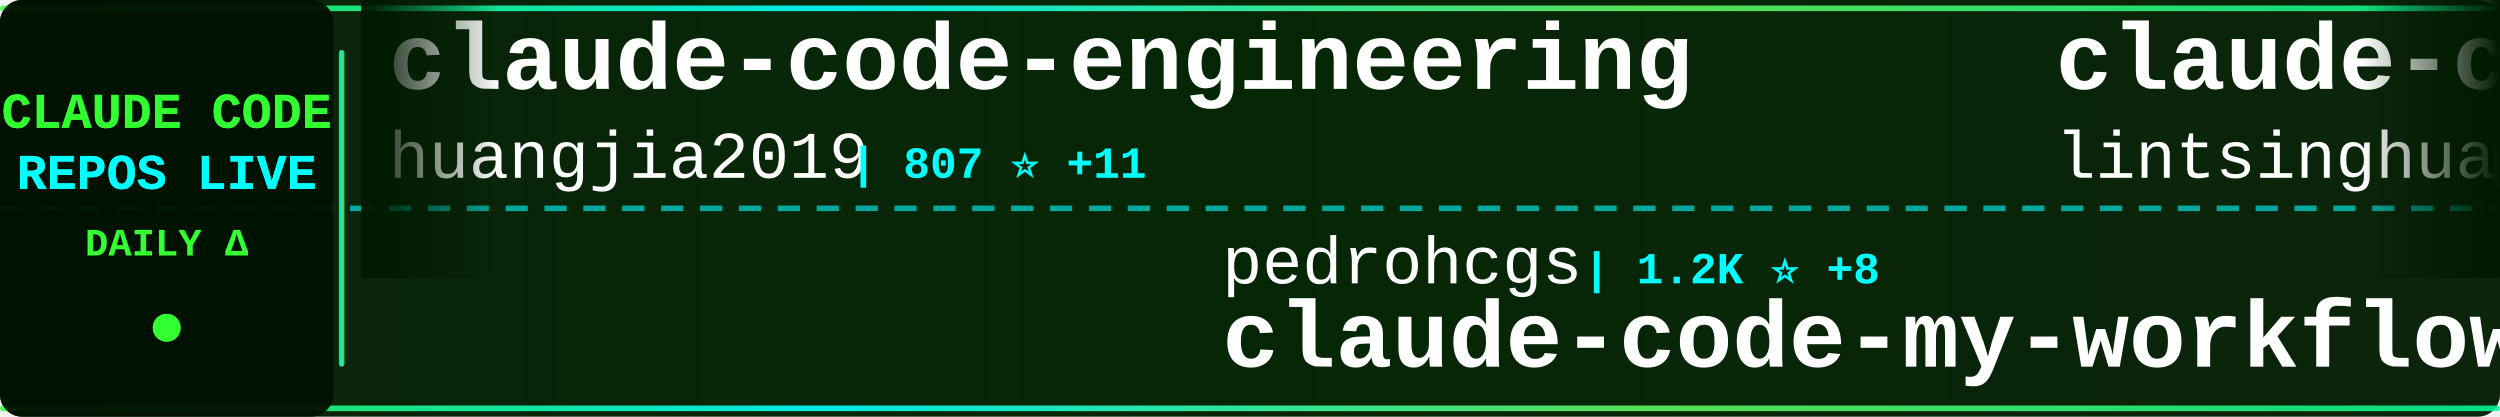
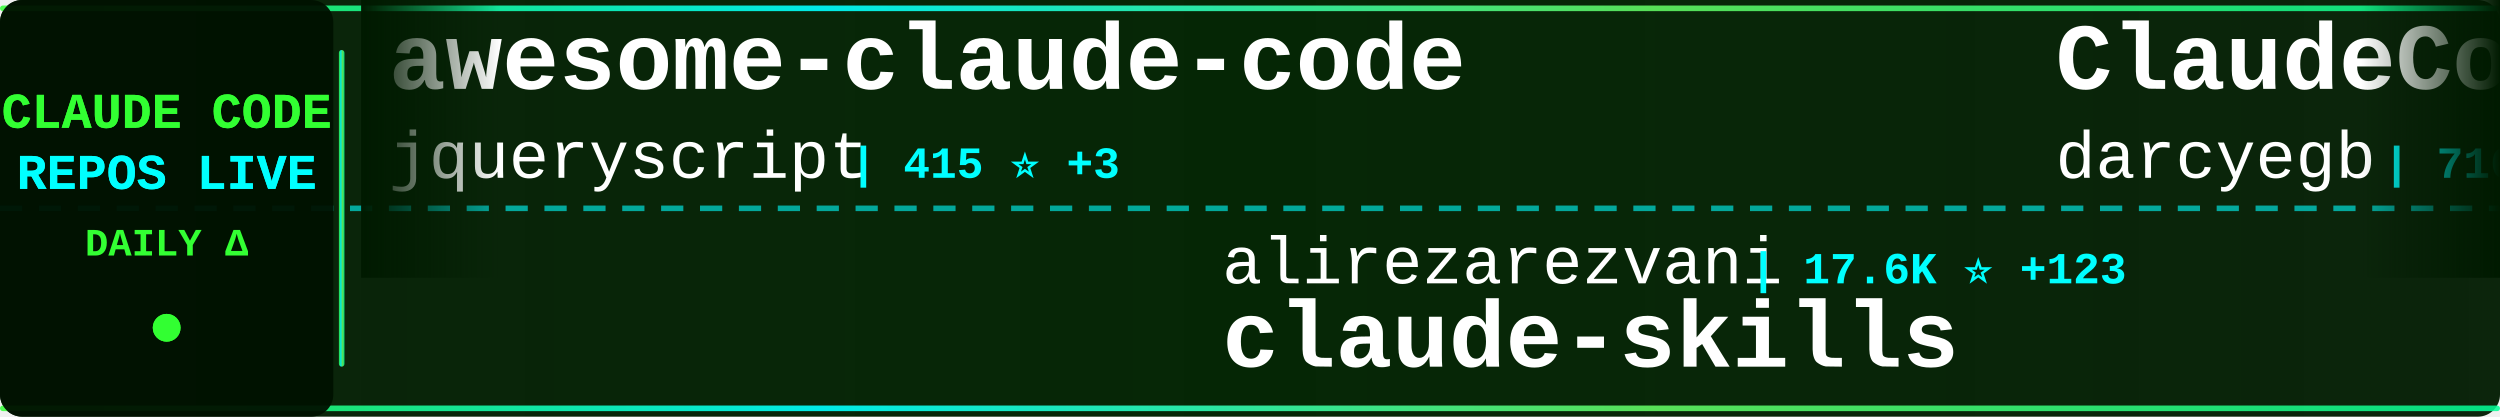
<svg xmlns="http://www.w3.org/2000/svg" width="900" height="150">
  <defs>
    <linearGradient id="tickerBg" x1="0%" y1="0%" x2="100%" y2="0%">
      <stop offset="0%" style="stop-color:#001a00;stop-opacity:0.95" />
      <stop offset="50%" style="stop-color:#002200;stop-opacity:0.98" />
      <stop offset="100%" style="stop-color:#001a00;stop-opacity:0.95" />
    </linearGradient>
    <linearGradient id="borderGrad" x1="0%" y1="0%" x2="100%" y2="0%">
      <stop offset="0%" style="stop-color:#33ff33;stop-opacity:0.85">
        <animate attributeName="stop-opacity" values="0.85;1;0.85" dur="2s" repeatCount="indefinite" />
      </stop>
      <stop offset="33%" style="stop-color:#00ffff;stop-opacity:0.9">
        <animate attributeName="stop-opacity" values="0.9;1;0.9" dur="2.2s" repeatCount="indefinite" />
      </stop>
      <stop offset="66%" style="stop-color:#66ff66;stop-opacity:0.85">
        <animate attributeName="stop-opacity" values="0.85;1;0.85" dur="1.8s" repeatCount="indefinite" />
      </stop>
      <stop offset="100%" style="stop-color:#00ff99;stop-opacity:0.85">
        <animate attributeName="stop-opacity" values="0.85;1;0.85" dur="2s" repeatCount="indefinite" />
      </stop>
    </linearGradient>
    <filter id="textGlow">
      <feGaussianBlur stdDeviation="0.1" result="coloredBlur" />
      <feMerge>
        <feMergeNode in="coloredBlur" />
        <feMergeNode in="SourceGraphic" />
      </feMerge>
    </filter>
    <filter id="metricGlow">
      <feGaussianBlur stdDeviation="0.2" result="coloredBlur" />
      <feMerge>
        <feMergeNode in="coloredBlur" />
        <feMergeNode in="SourceGraphic" />
      </feMerge>
    </filter>
    <linearGradient id="leftFade" x1="0%" y1="0%" x2="100%" y2="0%">
      <stop offset="0%" style="stop-color:#001a00;stop-opacity:1" />
      <stop offset="100%" style="stop-color:#001a00;stop-opacity:0" />
    </linearGradient>
    <linearGradient id="rightFade" x1="0%" y1="0%" x2="100%" y2="0%">
      <stop offset="0%" style="stop-color:#001a00;stop-opacity:0" />
      <stop offset="100%" style="stop-color:#001a00;stop-opacity:1" />
    </linearGradient>
  </defs>
  <rect width="900" height="150" fill="url(#tickerBg)" rx="8" />
  <rect x="0" y="2" width="900" height="2" fill="url(#borderGrad)" rx="1" />
  <rect x="0" y="146" width="900" height="2" fill="url(#borderGrad)" rx="1" />
  <line x1="0" y1="75" x2="900" y2="75" stroke="#00ffff" stroke-width="2" stroke-dasharray="8 6" opacity="0.6" />
  <rect x="0" y="0" width="120" height="150" fill="#001100" opacity="0.95" rx="8" />
  <text x="60" y="46" font-family="'Courier New', monospace" font-size="18" font-weight="bold" fill="#33ff33" text-anchor="middle" filter="url(#textGlow)">
    CLAUDE CODE
  </text>
  <text x="60" y="68" font-family="'Courier New', monospace" font-size="18" font-weight="bold" fill="#00ffff" text-anchor="middle" filter="url(#textGlow)">
    REPOS LIVE
  </text>
  <text x="60" y="92" font-family="'Courier New', monospace" font-size="14" font-weight="bold" fill="#33ff33" text-anchor="middle">
    DAILY Δ
  </text>
  <circle cx="60" cy="118" r="5" fill="#33ff33" filter="url(#metricGlow)">
    <animate attributeName="r" values="4;6;4" dur="1.5s" repeatCount="indefinite" />
    <animate attributeName="opacity" values="0.6;1;0.6" dur="1.5s" repeatCount="indefinite" />
  </circle>
  <rect x="122" y="18" width="2" height="114" fill="url(#borderGrad)" rx="1" />
  <clipPath id="tickerClip">
    <rect x="130" y="0" width="770" height="150" />
  </clipPath>
  <g clip-path="url(#tickerClip)">
    <g id="tickerItems">
      <animateTransform attributeName="transform" attributeType="XML" type="translate" from="0 0" to="-3000 0" dur="54s" repeatCount="indefinite" />
      <g transform="translate(0, 0)">
-         <text x="140" y="32" font-family="'Courier New', monospace" font-size="34" font-weight="bold" fill="#ffffff">claude-code-engineering</text>
-         <text x="140" y="64" font-family="'Courier New', monospace" font-size="24" font-weight="normal" fill="#ffffff" opacity="1.0">huangjia2019</text>
-         <text x="306" y="64" font-family="'Courier New', monospace" font-size="16" font-weight="bold" fill="#00ffff"> | 807 ⭐ +11</text>
-       </g>
-       <g transform="translate(300, 0)">
-         <text x="140" y="102" font-family="'Courier New', monospace" font-size="24" font-weight="normal" fill="#ffffff" opacity="1.0">pedrohcgs</text>
-         <text x="270" y="102" font-family="'Courier New', monospace" font-size="16" font-weight="bold" fill="#00ffff"> | 1.2K ⭐ +8</text>
-         <text x="140" y="132" font-family="'Courier New', monospace" font-size="34" font-weight="bold" fill="#ffffff">claude-code-my-workflow</text>
-       </g>
-       <g transform="translate(600, 0)">
-         <text x="140" y="32" font-family="'Courier New', monospace" font-size="34" font-weight="bold" fill="#ffffff">claude-code-book</text>
-         <text x="140" y="64" font-family="'Courier New', monospace" font-size="24" font-weight="normal" fill="#ffffff" opacity="1.0">lintsinghua</text>
-         <text x="294" y="64" font-family="'Courier New', monospace" font-size="16" font-weight="bold" fill="#00ffff"> | 3.6K ⭐ +13</text>
-       </g>
-       <g transform="translate(900, 0)">
-         <text x="140" y="102" font-family="'Courier New', monospace" font-size="24" font-weight="normal" fill="#ffffff" opacity="1.0">andrew-kramer-inno</text>
-         <text x="378" y="102" font-family="'Courier New', monospace" font-size="16" font-weight="bold" fill="#00ffff"> | 592 ⭐</text>
-         <text x="140" y="132" font-family="'Courier New', monospace" font-size="34" font-weight="bold" fill="#ffffff">claude-code-source-build</text>
-       </g>
-       <g transform="translate(1200, 0)">
-         <text x="140" y="32" font-family="'Courier New', monospace" font-size="34" font-weight="bold" fill="#ffffff">collection-claude-code-s...</text>
-         <text x="140" y="64" font-family="'Courier New', monospace" font-size="24" font-weight="normal" fill="#ffffff" opacity="1.0">chauncygu</text>
-         <text x="270" y="64" font-family="'Courier New', monospace" font-size="16" font-weight="bold" fill="#00ffff"> | 2.6K ⭐ +4</text>
-       </g>
-       <g transform="translate(1500, 0)">
-         <text x="140" y="102" font-family="'Courier New', monospace" font-size="24" font-weight="normal" fill="#ffffff" opacity="1.0">LING71671</text>
-         <text x="270" y="102" font-family="'Courier New', monospace" font-size="16" font-weight="bold" fill="#00ffff"> | 876 ⭐ +1</text>
-         <text x="140" y="132" font-family="'Courier New', monospace" font-size="34" font-weight="bold" fill="#ffffff">Open-ClaudeCode</text>
-       </g>
-       <g transform="translate(1800, 0)">
        <text x="140" y="32" font-family="'Courier New', monospace" font-size="34" font-weight="bold" fill="#ffffff">awesome-claude-code</text>
        <text x="140" y="64" font-family="'Courier New', monospace" font-size="24" font-weight="normal" fill="#ffffff" opacity="1.0">jqueryscript</text>
        <text x="306" y="64" font-family="'Courier New', monospace" font-size="16" font-weight="bold" fill="#00ffff"> | 415 ⭐ +3</text>
      </g>
+       <g transform="translate(300, 0)">
+         <text x="140" y="102" font-family="'Courier New', monospace" font-size="24" font-weight="normal" fill="#ffffff" opacity="1.0">alirezarezvani</text>
+         <text x="330" y="102" font-family="'Courier New', monospace" font-size="16" font-weight="bold" fill="#00ffff"> | 17.6K ⭐ +123</text>
+         <text x="140" y="132" font-family="'Courier New', monospace" font-size="34" font-weight="bold" fill="#ffffff">claude-skills</text>
+       </g>
+       <g transform="translate(600, 0)">
+         <text x="140" y="32" font-family="'Courier New', monospace" font-size="34" font-weight="bold" fill="#ffffff">ClaudeCodeAgents</text>
+         <text x="140" y="64" font-family="'Courier New', monospace" font-size="24" font-weight="normal" fill="#ffffff" opacity="1.0">darcyegb</text>
+         <text x="258" y="64" font-family="'Courier New', monospace" font-size="16" font-weight="bold" fill="#00ffff"> | 716 ⭐</text>
+       </g>
+       <g transform="translate(900, 0)">
+         <text x="140" y="102" font-family="'Courier New', monospace" font-size="24" font-weight="normal" fill="#ffffff" opacity="1.0">carlvellotti</text>
+         <text x="306" y="102" font-family="'Courier New', monospace" font-size="16" font-weight="bold" fill="#00ffff"> | 2.1K ⭐ +1</text>
+         <text x="140" y="132" font-family="'Courier New', monospace" font-size="34" font-weight="bold" fill="#ffffff">claude-code-pm-course</text>
+       </g>
+       <g transform="translate(1200, 0)">
+         <text x="140" y="32" font-family="'Courier New', monospace" font-size="34" font-weight="bold" fill="#ffffff">claude-code-sourcemap</text>
+         <text x="140" y="64" font-family="'Courier New', monospace" font-size="24" font-weight="normal" fill="#ffffff" opacity="1.0">ChinaSiro</text>
+         <text x="270" y="64" font-family="'Courier New', monospace" font-size="16" font-weight="bold" fill="#00ffff"> | 9.4K ⭐ +9</text>
+       </g>
+       <g transform="translate(1500, 0)">
+         <text x="140" y="102" font-family="'Courier New', monospace" font-size="24" font-weight="normal" fill="#ffffff" opacity="1.0">guanshan</text>
+         <text x="258" y="102" font-family="'Courier New', monospace" font-size="16" font-weight="bold" fill="#00ffff"> | 60 ⭐</text>
+         <text x="140" y="132" font-family="'Courier New', monospace" font-size="34" font-weight="bold" fill="#ffffff">ClaudeCode</text>
+       </g>
+       <g transform="translate(1800, 0)">
+         <text x="140" y="32" font-family="'Courier New', monospace" font-size="34" font-weight="bold" fill="#ffffff">CLIProxyAPI</text>
+         <text x="140" y="64" font-family="'Courier New', monospace" font-size="24" font-weight="normal" fill="#ffffff" opacity="1.0">router-for-me</text>
+         <text x="318" y="64" font-family="'Courier New', monospace" font-size="16" font-weight="bold" fill="#00ffff"> | 37.0K ⭐ +307</text>
+       </g>
      <g transform="translate(2100, 0)">
-         <text x="140" y="102" font-family="'Courier New', monospace" font-size="24" font-weight="normal" fill="#ffffff" opacity="1.0">Windy3f3f3f3f</text>
-         <text x="318" y="102" font-family="'Courier New', monospace" font-size="16" font-weight="bold" fill="#00ffff"> | 2.6K ⭐ +8</text>
-         <text x="140" y="132" font-family="'Courier New', monospace" font-size="34" font-weight="bold" fill="#ffffff">how-claude-code-works</text>
+         <text x="140" y="102" font-family="'Courier New', monospace" font-size="24" font-weight="normal" fill="#ffffff" opacity="1.0">OneRedOak</text>
+         <text x="270" y="102" font-family="'Courier New', monospace" font-size="16" font-weight="bold" fill="#00ffff"> | 3.8K ⭐ +2</text>
+         <text x="140" y="132" font-family="'Courier New', monospace" font-size="34" font-weight="bold" fill="#ffffff">claude-code-workflows</text>
      </g>
      <g transform="translate(2400, 0)">
-         <text x="140" y="32" font-family="'Courier New', monospace" font-size="34" font-weight="bold" fill="#ffffff">claude-code-cli</text>
-         <text x="140" y="64" font-family="'Courier New', monospace" font-size="24" font-weight="normal" fill="#ffffff" opacity="1.0">huangserva</text>
-         <text x="282" y="64" font-family="'Courier New', monospace" font-size="16" font-weight="bold" fill="#00ffff"> | 602 ⭐ +2</text>
+         <text x="140" y="32" font-family="'Courier New', monospace" font-size="34" font-weight="bold" fill="#ffffff">claude-code-reverse</text>
+         <text x="140" y="64" font-family="'Courier New', monospace" font-size="24" font-weight="normal" fill="#ffffff" opacity="1.0">Yuyz0112</text>
+         <text x="258" y="64" font-family="'Courier New', monospace" font-size="16" font-weight="bold" fill="#00ffff"> | 2.4K ⭐ +1</text>
      </g>
      <g transform="translate(2700, 0)">
-         <text x="140" y="102" font-family="'Courier New', monospace" font-size="24" font-weight="normal" fill="#ffffff" opacity="1.0">https-deeplearning-ai</text>
-         <text x="414" y="102" font-family="'Courier New', monospace" font-size="16" font-weight="bold" fill="#00ffff"> | 524 ⭐</text>
-         <text x="140" y="132" font-family="'Courier New', monospace" font-size="34" font-weight="bold" fill="#ffffff">sc-claude-code-files</text>
+         <text x="140" y="102" font-family="'Courier New', monospace" font-size="24" font-weight="normal" fill="#ffffff" opacity="1.0">jeremylongshore</text>
+         <text x="342" y="102" font-family="'Courier New', monospace" font-size="16" font-weight="bold" fill="#00ffff"> | 2.3K ⭐ +7</text>
+         <text x="140" y="132" font-family="'Courier New', monospace" font-size="34" font-weight="bold" fill="#ffffff">claude-code-plugins-plus...</text>
      </g>
      <g transform="translate(3000, 0)">
-         <text x="140" y="32" font-family="'Courier New', monospace" font-size="34" font-weight="bold" fill="#ffffff">claude-code-engineering</text>
-         <text x="140" y="64" font-family="'Courier New', monospace" font-size="24" font-weight="normal" fill="#ffffff" opacity="1.0">huangjia2019</text>
-         <text x="306" y="64" font-family="'Courier New', monospace" font-size="16" font-weight="bold" fill="#00ffff"> | 807 ⭐ +11</text>
+         <text x="140" y="32" font-family="'Courier New', monospace" font-size="34" font-weight="bold" fill="#ffffff">awesome-claude-code</text>
+         <text x="140" y="64" font-family="'Courier New', monospace" font-size="24" font-weight="normal" fill="#ffffff" opacity="1.0">jqueryscript</text>
+         <text x="306" y="64" font-family="'Courier New', monospace" font-size="16" font-weight="bold" fill="#00ffff"> | 415 ⭐ +3</text>
      </g>
      <g transform="translate(3300, 0)">
-         <text x="140" y="102" font-family="'Courier New', monospace" font-size="24" font-weight="normal" fill="#ffffff" opacity="1.0">pedrohcgs</text>
-         <text x="270" y="102" font-family="'Courier New', monospace" font-size="16" font-weight="bold" fill="#00ffff"> | 1.2K ⭐ +8</text>
-         <text x="140" y="132" font-family="'Courier New', monospace" font-size="34" font-weight="bold" fill="#ffffff">claude-code-my-workflow</text>
+         <text x="140" y="102" font-family="'Courier New', monospace" font-size="24" font-weight="normal" fill="#ffffff" opacity="1.0">alirezarezvani</text>
+         <text x="330" y="102" font-family="'Courier New', monospace" font-size="16" font-weight="bold" fill="#00ffff"> | 17.6K ⭐ +123</text>
+         <text x="140" y="132" font-family="'Courier New', monospace" font-size="34" font-weight="bold" fill="#ffffff">claude-skills</text>
      </g>
      <g transform="translate(3600, 0)">
-         <text x="140" y="32" font-family="'Courier New', monospace" font-size="34" font-weight="bold" fill="#ffffff">claude-code-book</text>
-         <text x="140" y="64" font-family="'Courier New', monospace" font-size="24" font-weight="normal" fill="#ffffff" opacity="1.0">lintsinghua</text>
-         <text x="294" y="64" font-family="'Courier New', monospace" font-size="16" font-weight="bold" fill="#00ffff"> | 3.6K ⭐ +13</text>
+         <text x="140" y="32" font-family="'Courier New', monospace" font-size="34" font-weight="bold" fill="#ffffff">ClaudeCodeAgents</text>
+         <text x="140" y="64" font-family="'Courier New', monospace" font-size="24" font-weight="normal" fill="#ffffff" opacity="1.0">darcyegb</text>
+         <text x="258" y="64" font-family="'Courier New', monospace" font-size="16" font-weight="bold" fill="#00ffff"> | 716 ⭐</text>
      </g>
      <g transform="translate(3900, 0)">
-         <text x="140" y="102" font-family="'Courier New', monospace" font-size="24" font-weight="normal" fill="#ffffff" opacity="1.0">andrew-kramer-inno</text>
-         <text x="378" y="102" font-family="'Courier New', monospace" font-size="16" font-weight="bold" fill="#00ffff"> | 592 ⭐</text>
-         <text x="140" y="132" font-family="'Courier New', monospace" font-size="34" font-weight="bold" fill="#ffffff">claude-code-source-build</text>
+         <text x="140" y="102" font-family="'Courier New', monospace" font-size="24" font-weight="normal" fill="#ffffff" opacity="1.0">carlvellotti</text>
+         <text x="306" y="102" font-family="'Courier New', monospace" font-size="16" font-weight="bold" fill="#00ffff"> | 2.1K ⭐ +1</text>
+         <text x="140" y="132" font-family="'Courier New', monospace" font-size="34" font-weight="bold" fill="#ffffff">claude-code-pm-course</text>
      </g>
    </g>
  </g>
  <rect x="130" y="0" width="50" height="100" fill="url(#leftFade)" />
  <rect x="850" y="0" width="50" height="100" fill="url(#rightFade)" />
</svg>
